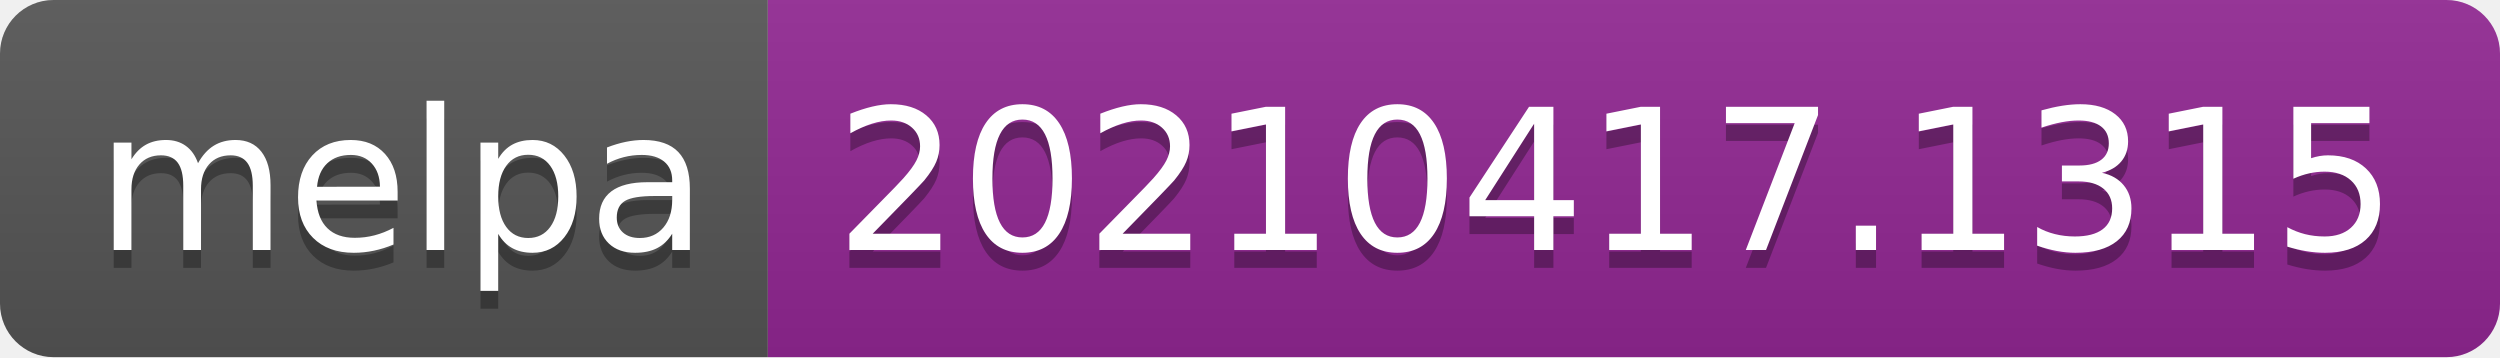
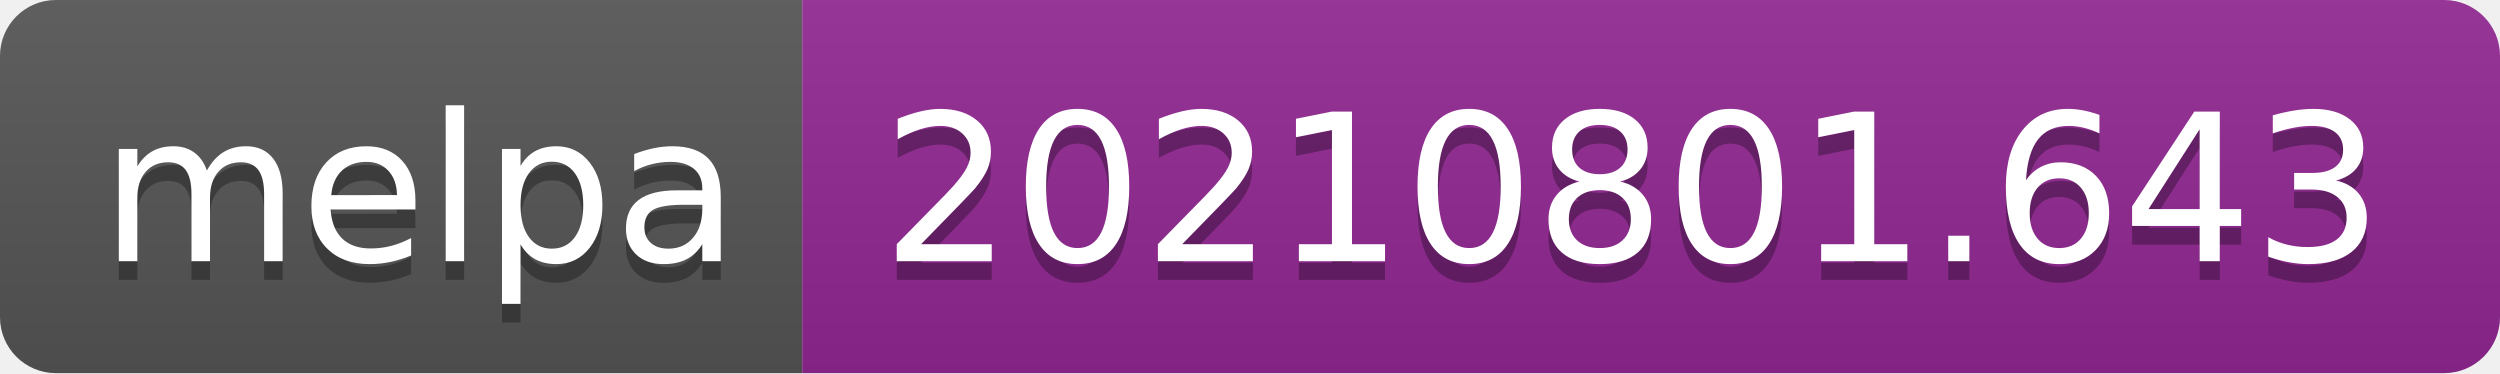
- <svg xmlns="http://www.w3.org/2000/svg" width="140" height="20" role="img" aria-label="melpa: 20210417.1315">
+ <svg xmlns="http://www.w3.org/2000/svg" width="134" height="20" role="img" aria-label="melpa: 20210801.643">
  <linearGradient id="s" x2="0" y2="100%">
    <stop offset="0" stop-color="#bbb" stop-opacity=".1" />
    <stop offset="1" stop-opacity=".1" />
  </linearGradient>
  <clipPath id="r">
-     <rect width="140" height="20" rx="3" fill="#fff" />
+     <rect width="134" height="20" rx="3" fill="#fff" />
  </clipPath>
  <g clip-path="url(#r)">
    <rect width="43" height="20" fill="#555" />
-     <rect x="43" width="97" height="20" fill="#922793" />
-     <rect width="140" height="20" fill="url(#s)" />
+     <rect x="43" width="91" height="20" fill="#922793" />
+     <rect width="134" height="20" fill="url(#s)" />
  </g>
  <g fill="#fff" text-anchor="middle" font-family="Verdana,Geneva,DejaVu Sans,sans-serif" text-rendering="geometricPrecision" font-size="110">
    <text aria-hidden="true" x="225" y="150" fill="#010101" fill-opacity=".3" transform="scale(.1)" textLength="330">melpa</text>
    <text x="225" y="140" transform="scale(.1)" fill="#fff" textLength="330">melpa</text>
-     <text aria-hidden="true" x="905" y="150" fill="#010101" fill-opacity=".3" transform="scale(.1)" textLength="870">20210417.1315</text>
-     <text x="905" y="140" transform="scale(.1)" fill="#fff" textLength="870">20210417.1315</text>
+     <text aria-hidden="true" x="875" y="150" fill="#010101" fill-opacity=".3" transform="scale(.1)" textLength="810">20210801.643</text>
+     <text x="875" y="140" transform="scale(.1)" fill="#fff" textLength="810">20210801.643</text>
  </g>
</svg>
